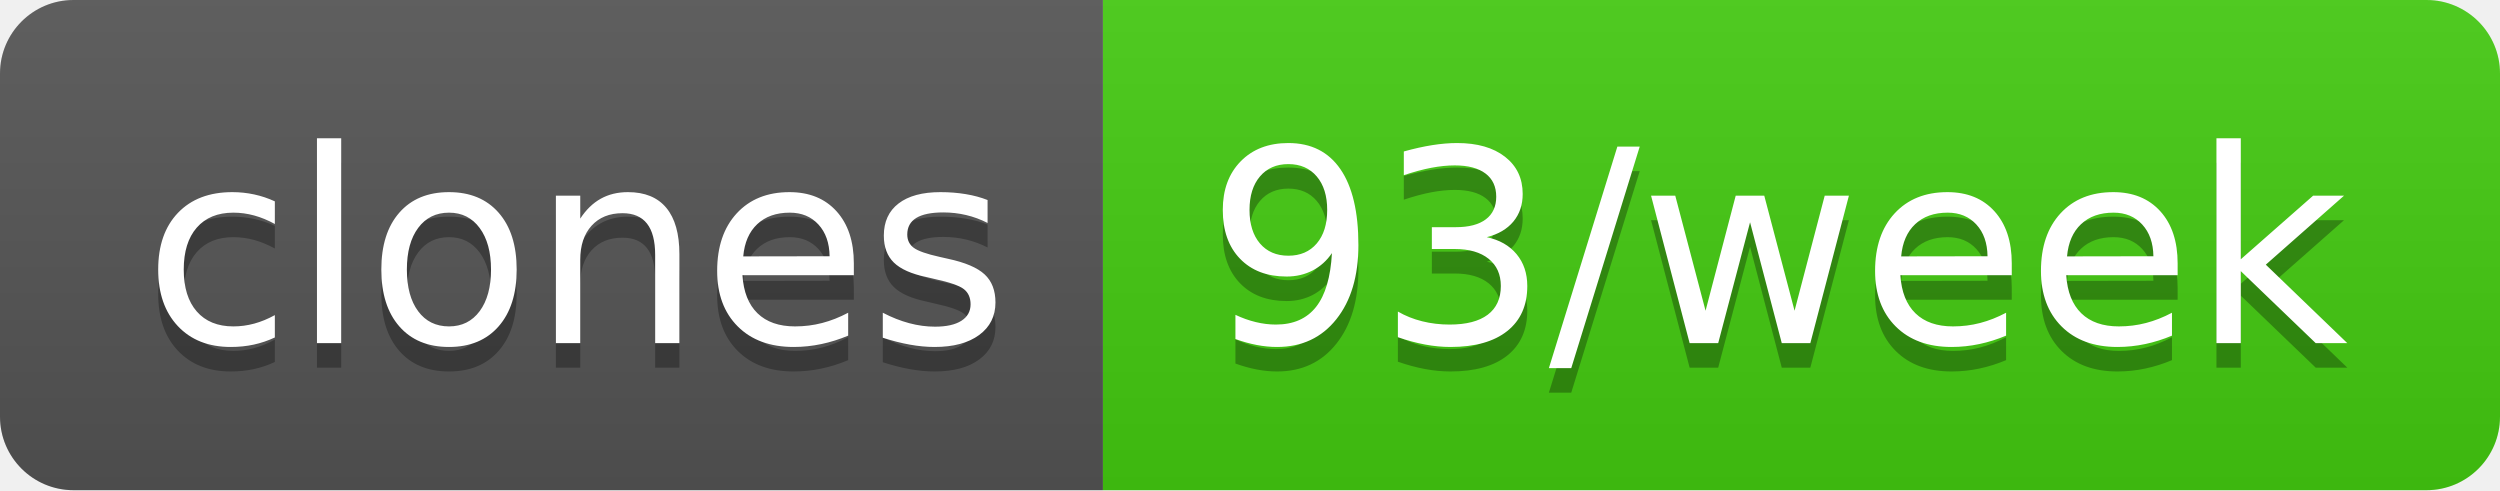
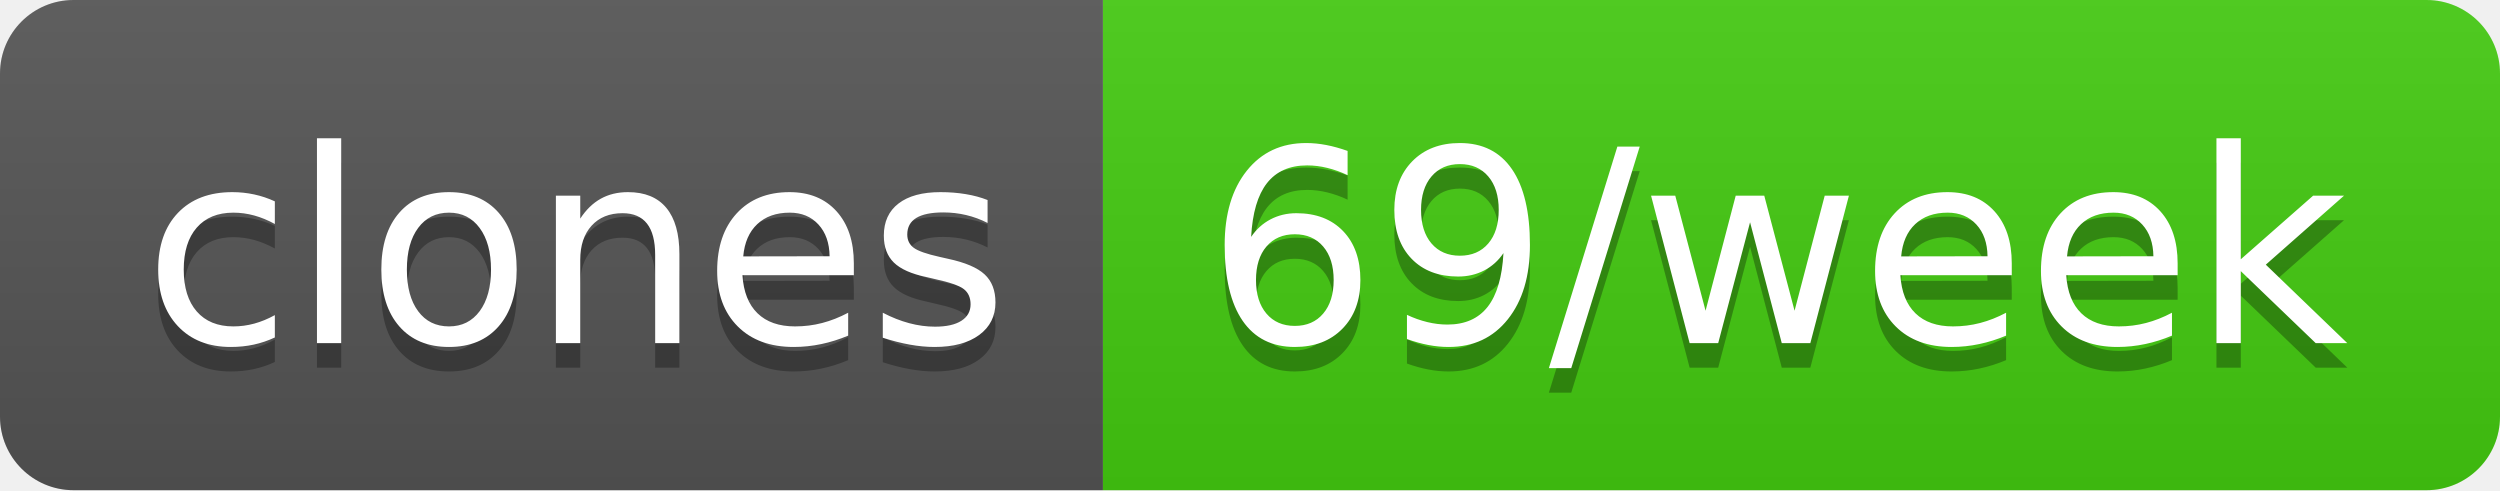
- <svg xmlns="http://www.w3.org/2000/svg" width="102" height="20" role="img" aria-label="clones: 93/week">
+ <svg xmlns="http://www.w3.org/2000/svg" width="102" height="20" role="img" aria-label="clones: 69/week">
  <linearGradient id="s" x2="0" y2="100%">
    <stop offset="0" stop-color="#bbb" stop-opacity=".1" />
    <stop offset="1" stop-opacity=".1" />
  </linearGradient>
  <clipPath id="r">
    <rect width="102" height="20" rx="3" fill="#fff" />
  </clipPath>
  <g clip-path="url(#r)">
    <rect width="45" height="20" fill="#555" />
    <rect x="45" width="57" height="20" fill="#4c1" />
    <rect width="102" height="20" fill="url(#s)" />
  </g>
  <g fill="#fff" text-anchor="middle" font-family="Verdana,Geneva,DejaVu Sans,sans-serif" text-rendering="geometricPrecision" font-size="110">
    <text aria-hidden="true" x="235" y="150" fill="#010101" fill-opacity=".3" transform="scale(.1)" textLength="350">clones</text>
    <text x="235" y="140" transform="scale(.1)" fill="#fff" textLength="350">clones</text>
-     <text aria-hidden="true" x="725" y="150" fill="#010101" fill-opacity=".3" transform="scale(.1)" textLength="470">93/week</text>
-     <text x="725" y="140" transform="scale(.1)" fill="#fff" textLength="470">93/week</text>
+     <text aria-hidden="true" x="725" y="150" fill="#010101" fill-opacity=".3" transform="scale(.1)" textLength="470">69/week</text>
+     <text x="725" y="140" transform="scale(.1)" fill="#fff" textLength="470">69/week</text>
  </g>
</svg>
